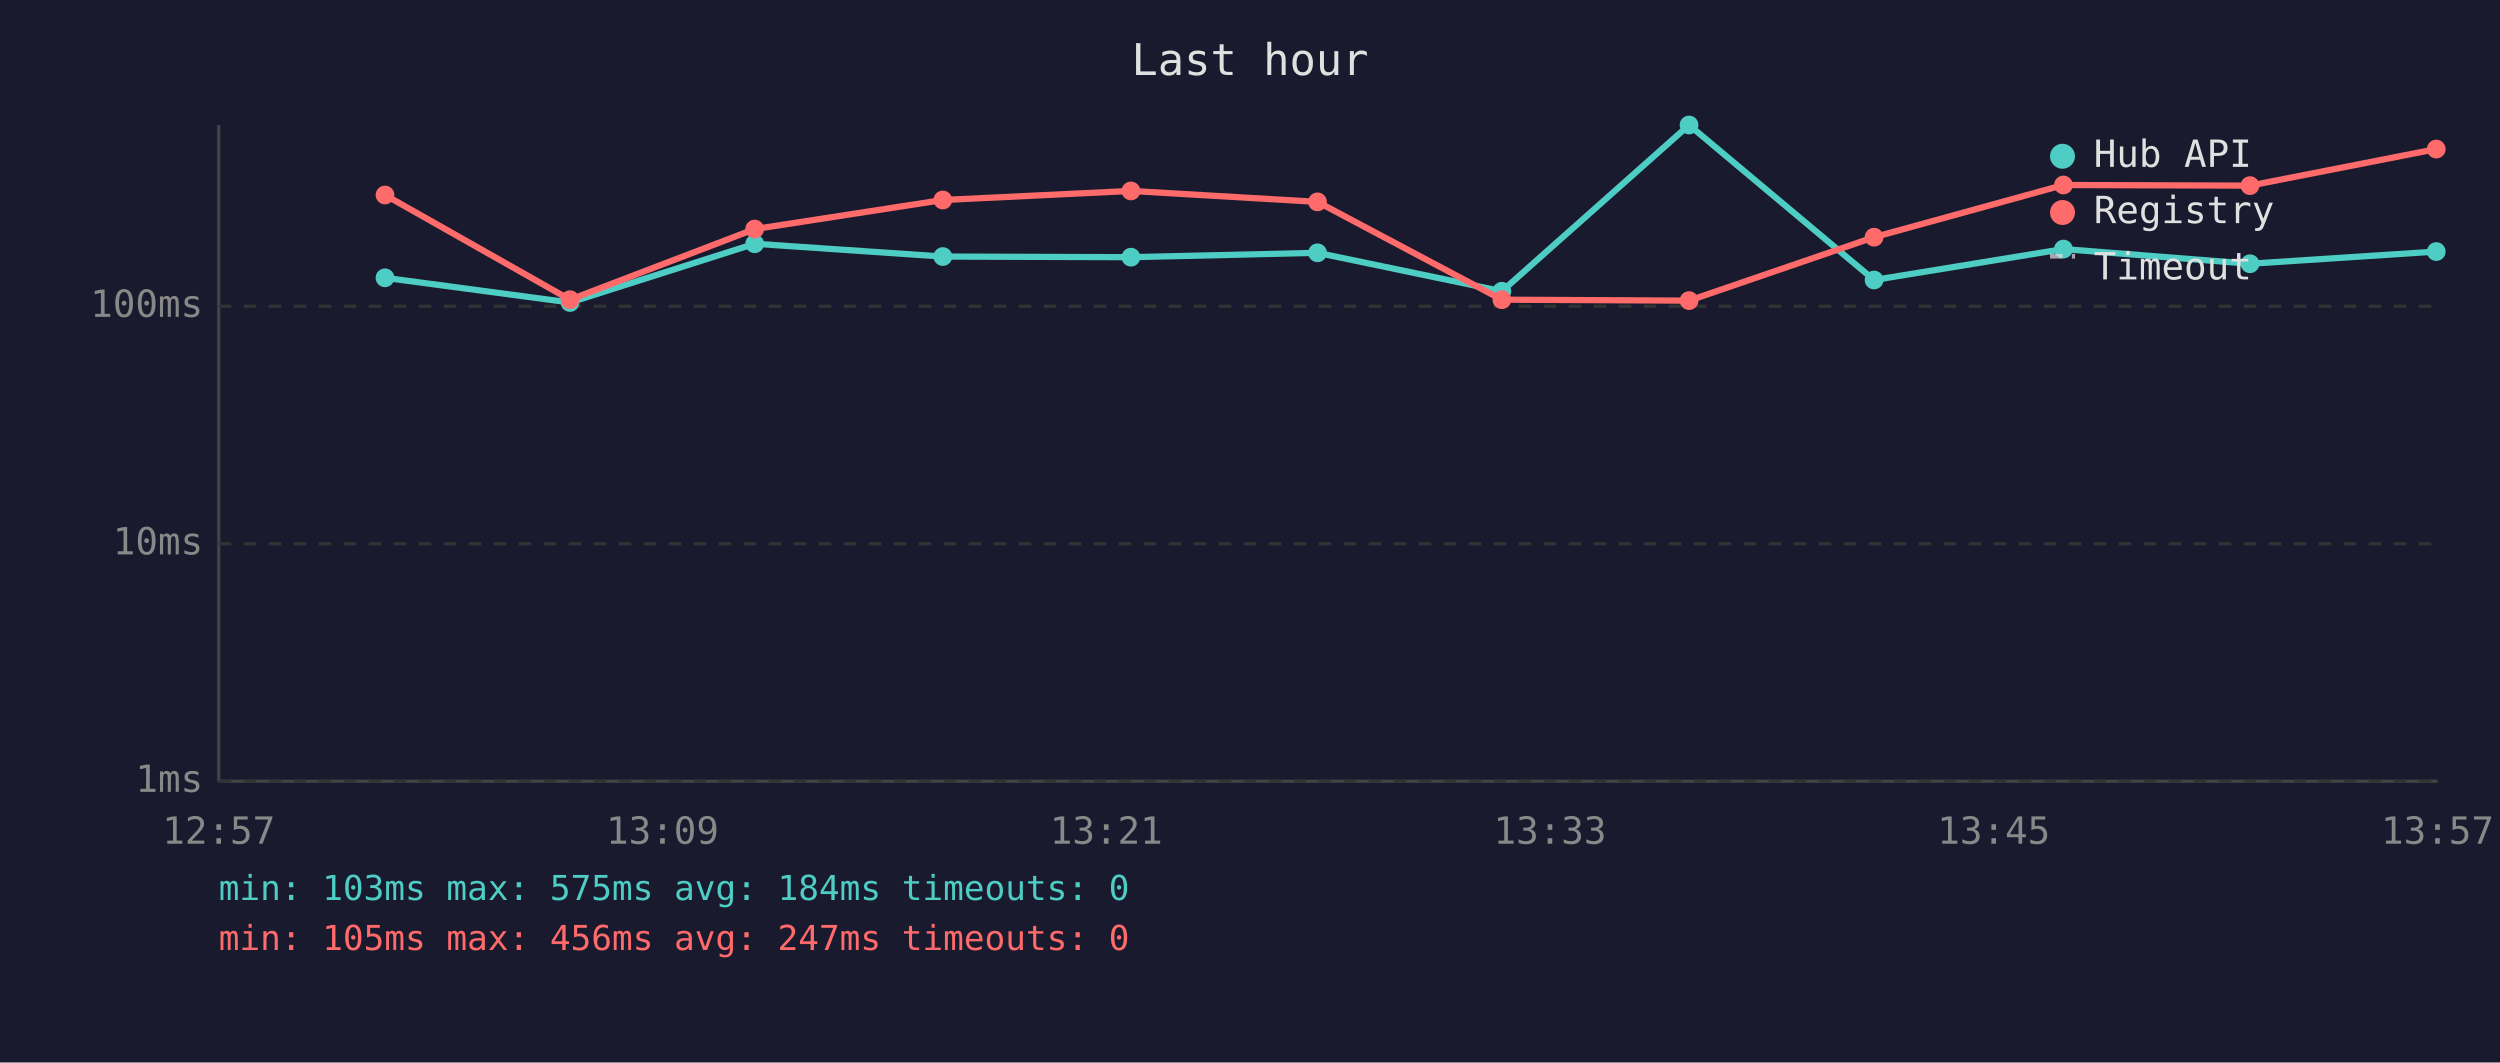
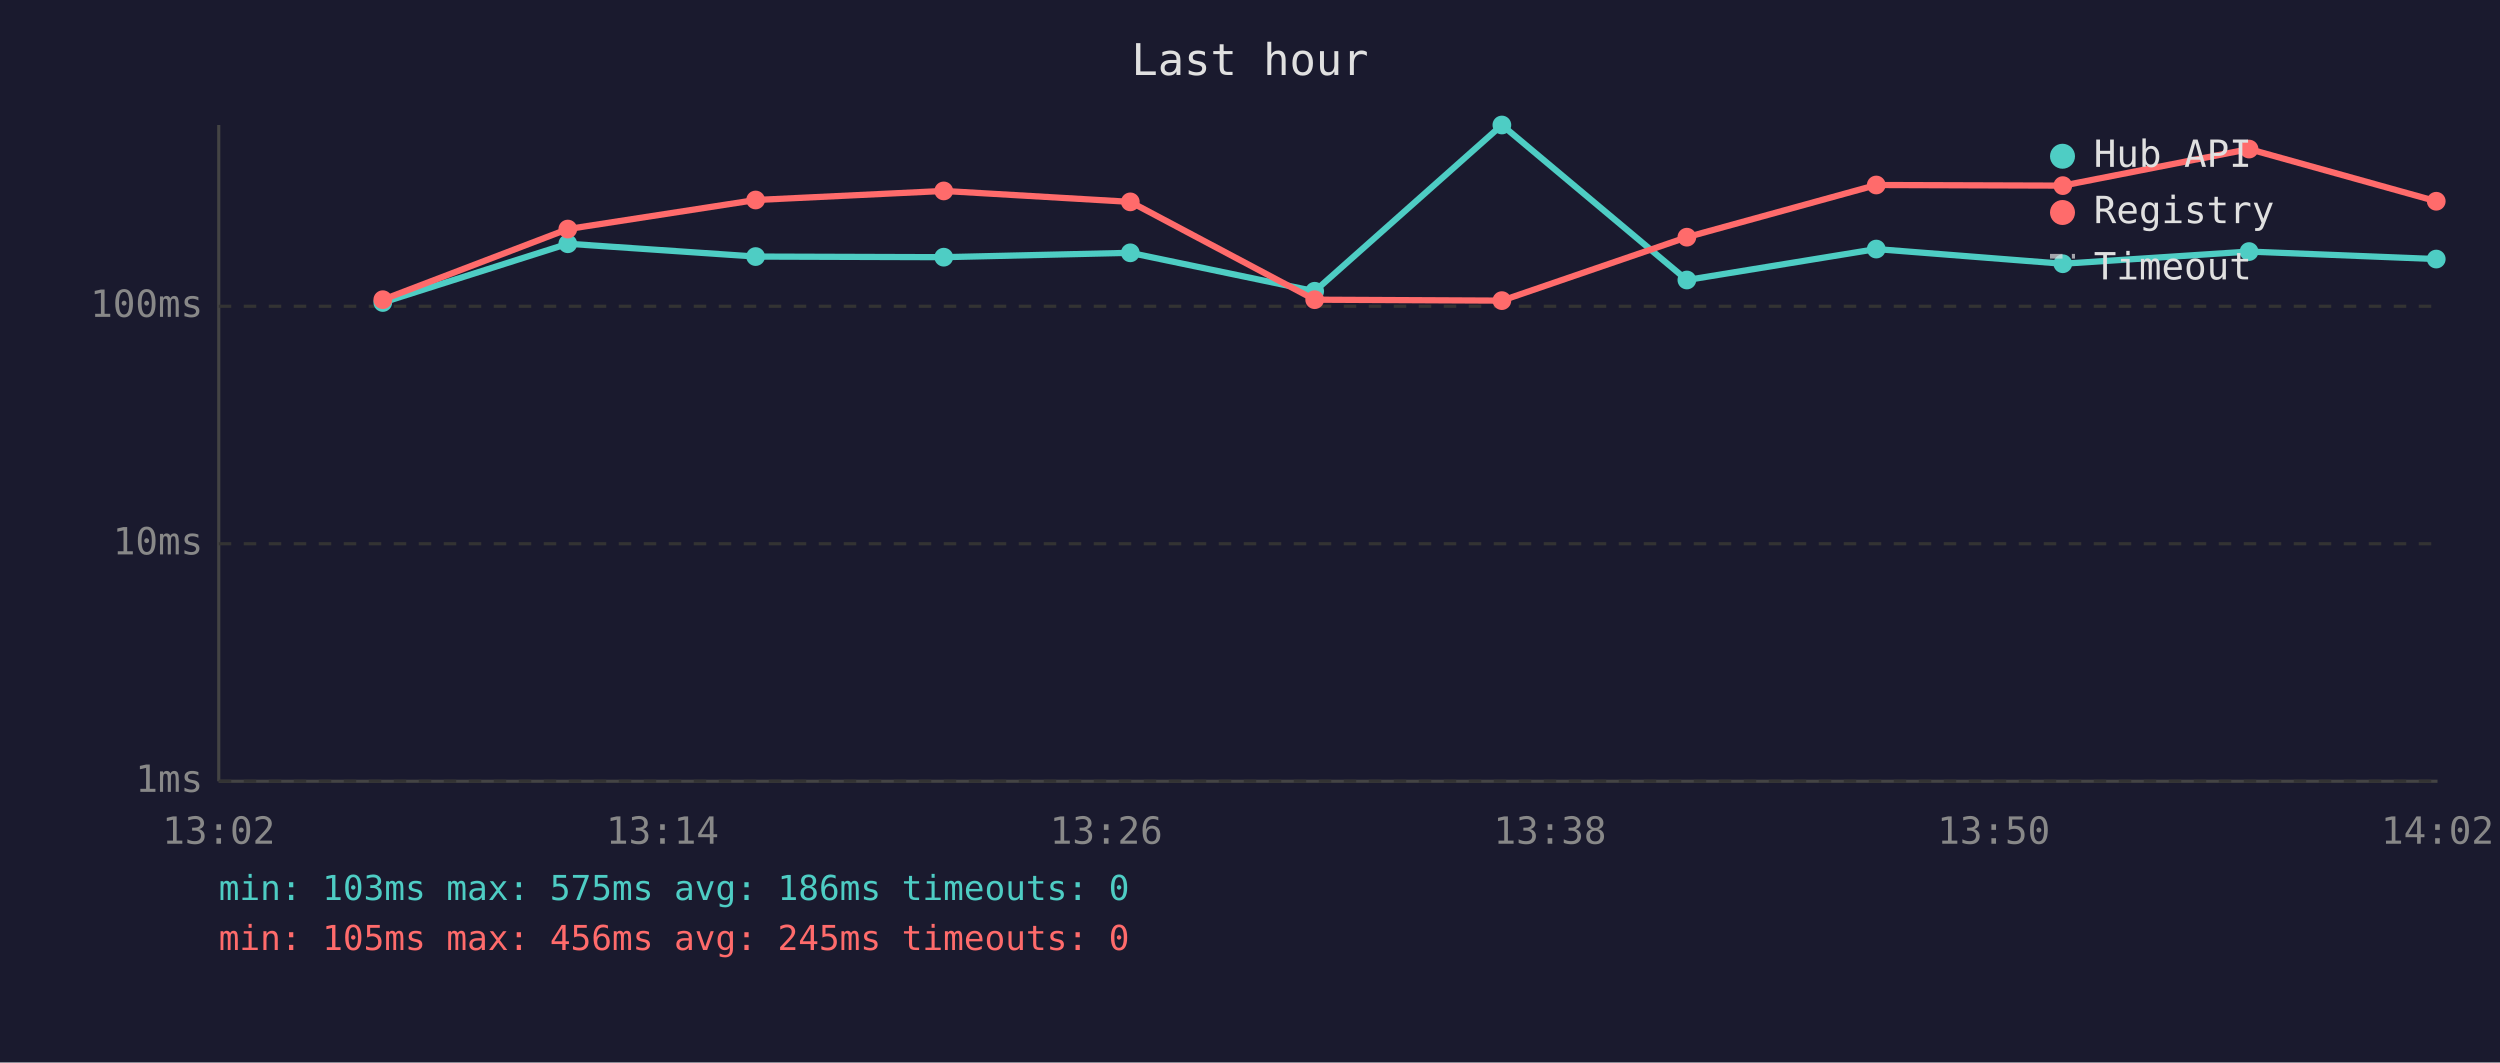
<svg xmlns="http://www.w3.org/2000/svg" viewBox="0 0 800 340" font-family="monospace" font-size="12">
  <rect width="800" height="340" fill="#1a1a2e" />
  <text x="400" y="24" fill="#e0e0e0" font-size="14" text-anchor="middle">Last hour</text>
  <line x1="70" y1="40" x2="70" y2="250" stroke="#444" stroke-width="1" />
  <line x1="70" y1="250" x2="780" y2="250" stroke="#444" stroke-width="1" />
  <line x1="70" y1="250" x2="780" y2="250" stroke="#333" stroke-width="1" stroke-dasharray="4" />
  <text x="65" y="250" fill="#888" text-anchor="end" dominant-baseline="middle">1ms</text>
  <line x1="70" y1="174" x2="780" y2="174" stroke="#333" stroke-width="1" stroke-dasharray="4" />
  <text x="65" y="174" fill="#888" text-anchor="end" dominant-baseline="middle">10ms</text>
  <line x1="70" y1="98" x2="780" y2="98" stroke="#333" stroke-width="1" stroke-dasharray="4" />
  <text x="65" y="98" fill="#888" text-anchor="end" dominant-baseline="middle">100ms</text>
-   <text x="70" y="270" fill="#888" text-anchor="middle">12:57</text>
-   <text x="212" y="270" fill="#888" text-anchor="middle">13:09</text>
-   <text x="354" y="270" fill="#888" text-anchor="middle">13:21</text>
-   <text x="496" y="270" fill="#888" text-anchor="middle">13:33</text>
-   <text x="638" y="270" fill="#888" text-anchor="middle">13:45</text>
-   <text x="780" y="270" fill="#888" text-anchor="middle">13:57</text>
-   <polyline points="123.2,88.9 182.4,96.8 241.5,78.0 301.7,82.1 361.9,82.3 421.6,80.9 480.6,93.2 540.5,40.0 599.7,89.6 660.3,79.7 720.0,84.4 779.6,80.5" fill="none" stroke="#4ecdc4" stroke-width="2" opacity="1" />
-   <circle cx="123.2" cy="88.9" r="3" fill="#4ecdc4" />
-   <circle cx="182.4" cy="96.8" r="3" fill="#4ecdc4" />
-   <circle cx="241.5" cy="78.0" r="3" fill="#4ecdc4" />
-   <circle cx="301.7" cy="82.1" r="3" fill="#4ecdc4" />
-   <circle cx="361.9" cy="82.3" r="3" fill="#4ecdc4" />
-   <circle cx="421.6" cy="80.9" r="3" fill="#4ecdc4" />
-   <circle cx="480.6" cy="93.2" r="3" fill="#4ecdc4" />
-   <circle cx="540.5" cy="40.0" r="3" fill="#4ecdc4" />
-   <circle cx="599.7" cy="89.6" r="3" fill="#4ecdc4" />
-   <circle cx="660.3" cy="79.7" r="3" fill="#4ecdc4" />
-   <circle cx="720.0" cy="84.4" r="3" fill="#4ecdc4" />
-   <circle cx="779.6" cy="80.5" r="3" fill="#4ecdc4" />
-   <polyline points="123.2,62.4 182.4,95.9 241.5,73.3 301.7,64.0 361.9,61.1 421.6,64.6 480.6,95.9 540.5,96.2 599.7,75.9 660.3,59.2 720.0,59.4 779.6,47.7" fill="none" stroke="#ff6b6b" stroke-width="2" opacity="1" />
-   <circle cx="123.2" cy="62.4" r="3" fill="#ff6b6b" />
-   <circle cx="182.4" cy="95.9" r="3" fill="#ff6b6b" />
-   <circle cx="241.5" cy="73.3" r="3" fill="#ff6b6b" />
-   <circle cx="301.7" cy="64.0" r="3" fill="#ff6b6b" />
-   <circle cx="361.9" cy="61.1" r="3" fill="#ff6b6b" />
-   <circle cx="421.6" cy="64.6" r="3" fill="#ff6b6b" />
-   <circle cx="480.6" cy="95.9" r="3" fill="#ff6b6b" />
-   <circle cx="540.5" cy="96.2" r="3" fill="#ff6b6b" />
-   <circle cx="599.7" cy="75.9" r="3" fill="#ff6b6b" />
-   <circle cx="660.3" cy="59.2" r="3" fill="#ff6b6b" />
-   <circle cx="720.0" cy="59.4" r="3" fill="#ff6b6b" />
-   <circle cx="779.6" cy="47.7" r="3" fill="#ff6b6b" />
+   <text x="70" y="270" fill="#888" text-anchor="middle">13:02</text>
+   <text x="212" y="270" fill="#888" text-anchor="middle">13:14</text>
+   <text x="354" y="270" fill="#888" text-anchor="middle">13:26</text>
+   <text x="496" y="270" fill="#888" text-anchor="middle">13:38</text>
+   <text x="638" y="270" fill="#888" text-anchor="middle">13:50</text>
+   <text x="780" y="270" fill="#888" text-anchor="middle">14:02</text>
+   <polyline points="122.5,96.8 181.7,78.0 241.8,82.1 302.0,82.3 361.7,80.9 420.7,93.2 480.6,40.0 539.8,89.6 600.4,79.7 660.1,84.4 719.7,80.5 779.6,82.9" fill="none" stroke="#4ecdc4" stroke-width="2" opacity="1" />
+   <circle cx="122.5" cy="96.8" r="3" fill="#4ecdc4" />
+   <circle cx="181.7" cy="78.0" r="3" fill="#4ecdc4" />
+   <circle cx="241.8" cy="82.1" r="3" fill="#4ecdc4" />
+   <circle cx="302.0" cy="82.3" r="3" fill="#4ecdc4" />
+   <circle cx="361.7" cy="80.9" r="3" fill="#4ecdc4" />
+   <circle cx="420.7" cy="93.2" r="3" fill="#4ecdc4" />
+   <circle cx="480.6" cy="40.0" r="3" fill="#4ecdc4" />
+   <circle cx="539.8" cy="89.6" r="3" fill="#4ecdc4" />
+   <circle cx="600.4" cy="79.7" r="3" fill="#4ecdc4" />
+   <circle cx="660.1" cy="84.4" r="3" fill="#4ecdc4" />
+   <circle cx="719.7" cy="80.5" r="3" fill="#4ecdc4" />
+   <circle cx="779.6" cy="82.9" r="3" fill="#4ecdc4" />
+   <polyline points="122.5,95.9 181.7,73.3 241.8,64.0 302.0,61.1 361.7,64.6 420.7,95.9 480.6,96.2 539.8,75.9 600.4,59.2 660.1,59.4 719.7,47.7 779.6,64.4" fill="none" stroke="#ff6b6b" stroke-width="2" opacity="1" />
+   <circle cx="122.5" cy="95.9" r="3" fill="#ff6b6b" />
+   <circle cx="181.7" cy="73.3" r="3" fill="#ff6b6b" />
+   <circle cx="241.8" cy="64.0" r="3" fill="#ff6b6b" />
+   <circle cx="302.0" cy="61.1" r="3" fill="#ff6b6b" />
+   <circle cx="361.7" cy="64.6" r="3" fill="#ff6b6b" />
+   <circle cx="420.7" cy="95.9" r="3" fill="#ff6b6b" />
+   <circle cx="480.6" cy="96.2" r="3" fill="#ff6b6b" />
+   <circle cx="539.8" cy="75.9" r="3" fill="#ff6b6b" />
+   <circle cx="600.4" cy="59.2" r="3" fill="#ff6b6b" />
+   <circle cx="660.1" cy="59.4" r="3" fill="#ff6b6b" />
+   <circle cx="719.7" cy="47.7" r="3" fill="#ff6b6b" />
+   <circle cx="779.6" cy="64.4" r="3" fill="#ff6b6b" />
  <circle cx="660" cy="50" r="4" fill="#4ecdc4" />
  <text x="670" y="50" fill="#e0e0e0" dominant-baseline="middle">Hub API</text>
  <circle cx="660" cy="68" r="4" fill="#ff6b6b" />
  <text x="670" y="68" fill="#e0e0e0" dominant-baseline="middle">Registry</text>
  <line x1="656" y1="82" x2="664" y2="82" stroke="#e0e0e0" stroke-width="1.5" stroke-dasharray="4,3" opacity="0.7" />
  <text x="670" y="86" fill="#e0e0e0" dominant-baseline="middle">Timeout</text>
-   <text x="70" y="288" fill="#4ecdc4" font-size="11">min: 103ms  max: 575ms  avg: 184ms  timeouts: 0</text>
-   <text x="70" y="304" fill="#ff6b6b" font-size="11">min: 105ms  max: 456ms  avg: 247ms  timeouts: 0</text>
+   <text x="70" y="288" fill="#4ecdc4" font-size="11">min: 103ms  max: 575ms  avg: 186ms  timeouts: 0</text>
+   <text x="70" y="304" fill="#ff6b6b" font-size="11">min: 105ms  max: 456ms  avg: 245ms  timeouts: 0</text>
</svg>
